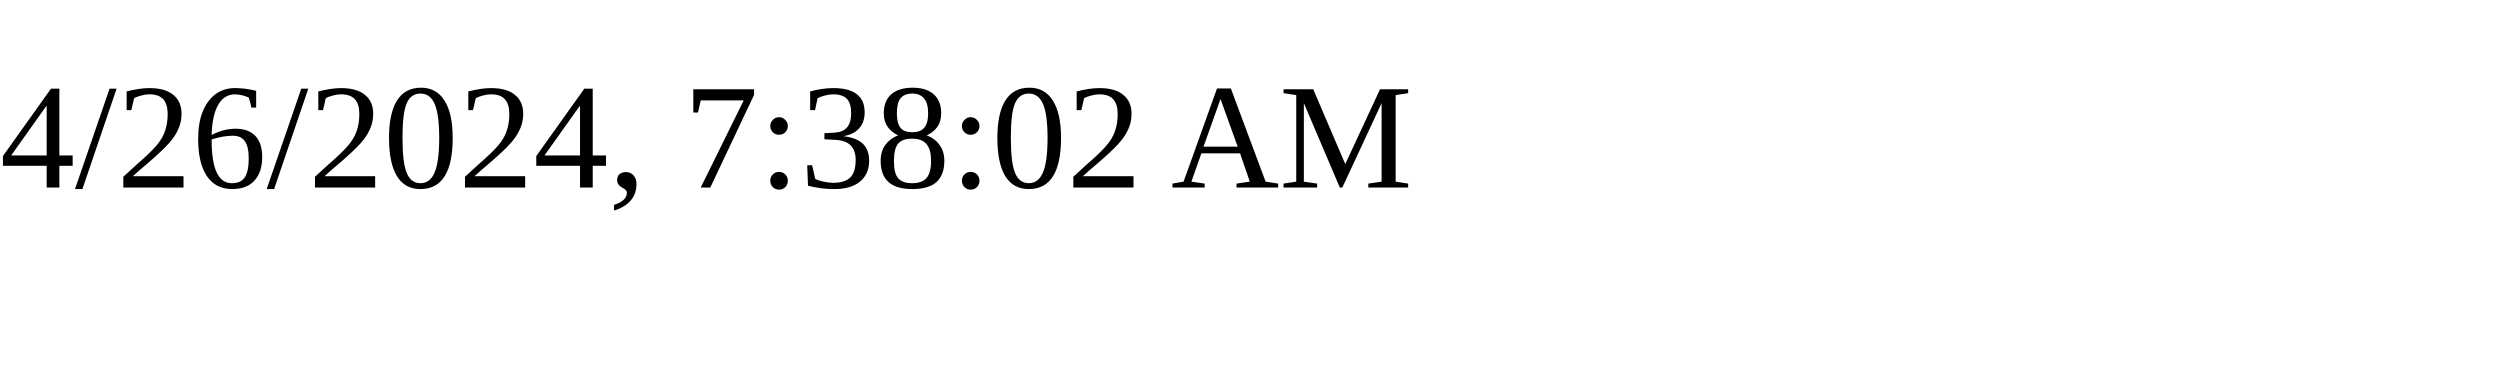
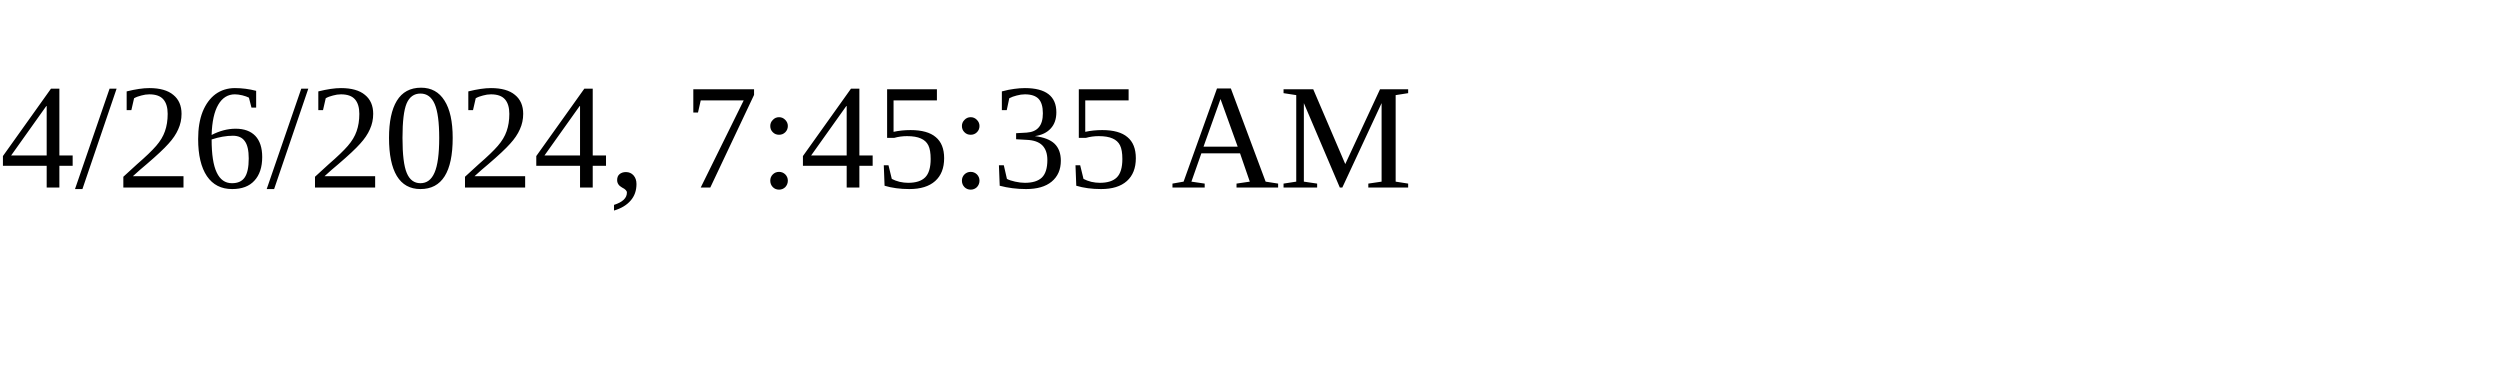
<svg xmlns="http://www.w3.org/2000/svg" height="30" width="200">
-   <text x="0" y="15">4/26/2024, 7:38:02 AM</text>
+   <text x="0" y="15">4/26/2024, 7:45:35 AM</text>
</svg>
